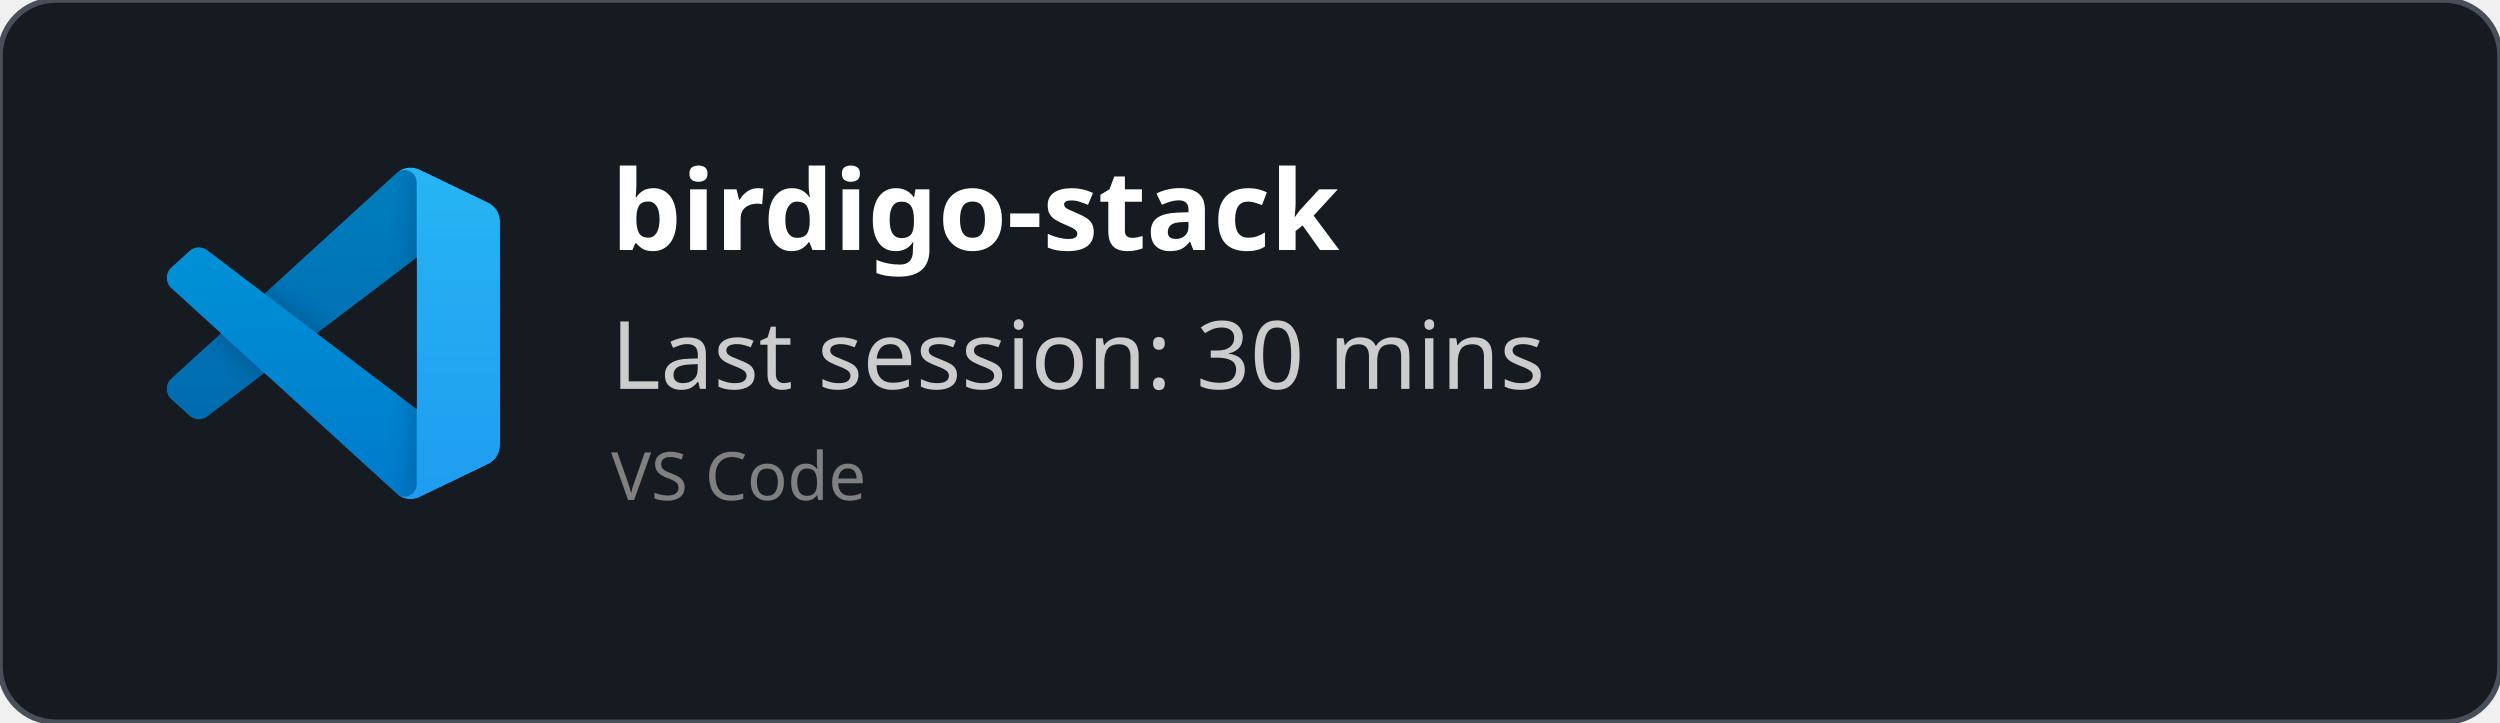
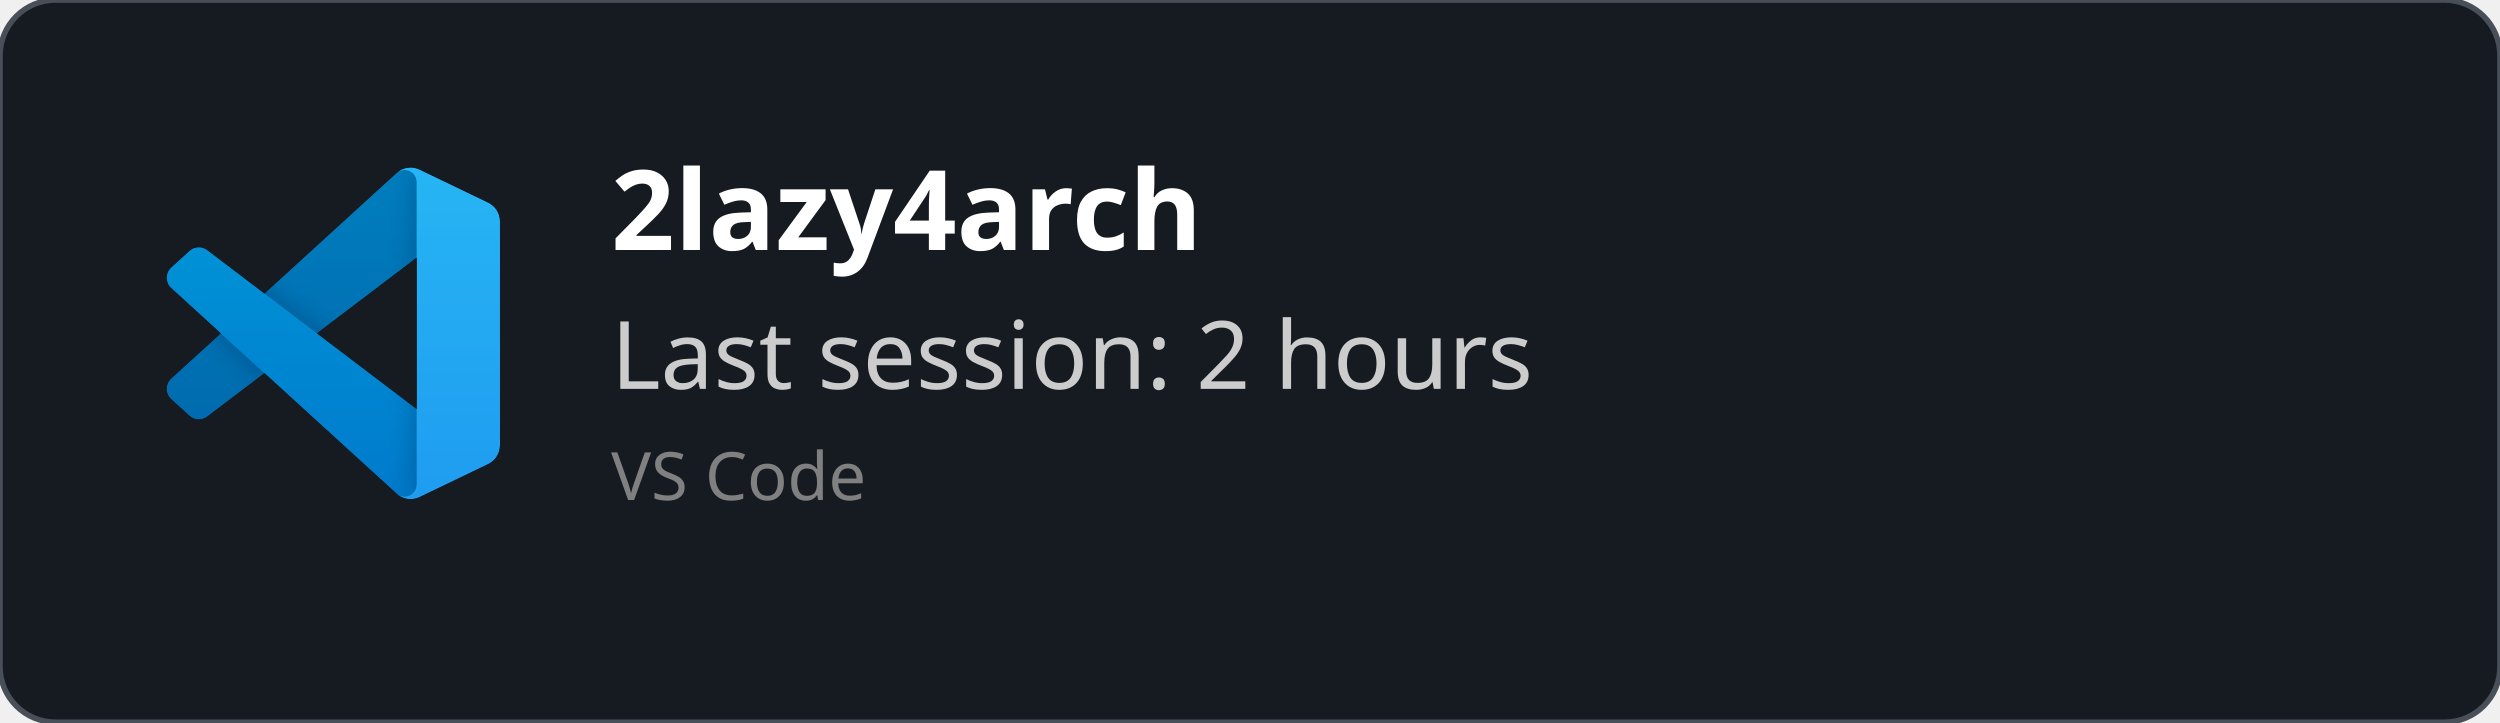
<svg xmlns="http://www.w3.org/2000/svg" width="450" height="130" viewBox="0 0 450 130" fill="none" role="img">
  <style>
    *{
        font-family: 'Segoe UI', Ubuntu, monospace
    }
    </style>
  <defs>
    <clipPath id="horizontalClip" x="20" y="20" width="500" height="200">
      <rect x="90" y="20" width="300" height="50" />
    </clipPath>
  </defs>
  <rect width="450" height="130" fill="rgba(22,27,34)" stroke="#484f58" stroke-width="1" fill-opacity="1" stroke-opacity="1" x="0" y="0" rx="10px" ry="10px">
    </rect>
  <svg width="60" height="60" x="30" y="30" viewBox="0 0 100 100" fill="none" id="vscode">
    <mask id="mask0" mask-type="alpha" maskUnits="userSpaceOnUse" x="0" y="0" width="100" height="100">
      <path fill-rule="evenodd" clip-rule="evenodd" d="M70.912 99.317C72.487 99.931 74.283 99.891 75.873 99.126L96.461 89.22C98.624 88.179 100 85.989 100 83.587V16.413C100 14.011 98.624 11.822 96.461 10.781L75.873 0.874C73.786 -0.13 71.345 0.116 69.513 1.447C69.252 1.637 69.003 1.849 68.769 2.083L29.355 38.041L12.187 25.01C10.589 23.797 8.354 23.896 6.869 25.246L1.363 30.255C-0.453 31.906 -0.455 34.763 1.359 36.417L16.247 50L1.359 63.583C-0.455 65.237 -0.453 68.094 1.363 69.745L6.869 74.754C8.354 76.104 10.589 76.204 12.187 74.99L29.355 61.959L68.769 97.917C69.392 98.541 70.125 99.01 70.912 99.317ZM75.015 27.299L45.109 50L75.015 72.701V27.299Z" fill="white" />
    </mask>
    <g mask="url(#mask0)">
      <path d="M96.461 10.796L75.857 0.876C73.472 -0.273 70.622 0.212 68.75 2.083L1.299 63.583C-0.516 65.237 -0.514 68.094 1.303 69.745L6.813 74.754C8.298 76.104 10.535 76.204 12.134 74.99L93.361 13.37C96.086 11.303 100 13.246 100 16.667V16.427C100 14.027 98.625 11.838 96.461 10.796Z" fill="#0065A9" />
      <g filter="url(#filter0_d)">
        <path d="M96.461 89.204L75.857 99.124C73.472 100.273 70.622 99.788 68.75 97.917L1.299 36.417C-0.516 34.763 -0.514 31.906 1.303 30.255L6.813 25.246C8.298 23.896 10.535 23.796 12.134 25.009L93.361 86.63C96.086 88.697 100 86.754 100 83.333V83.573C100 85.974 98.625 88.162 96.461 89.204Z" fill="#007ACC" />
      </g>
      <g filter="url(#filter1_d)">
        <path d="M75.858 99.126C73.472 100.274 70.622 99.788 68.75 97.917C71.056 100.223 75 98.59 75 95.328V4.672C75 1.41 71.056 -0.223 68.75 2.083C70.622 0.211 73.472 -0.274 75.858 0.874L96.459 10.781C98.623 11.822 100 14.011 100 16.413V83.587C100 85.989 98.623 88.179 96.459 89.22L75.858 99.126Z" fill="#1F9CF0" />
      </g>
      <g style="mix-blend-mode:overlay" opacity="0.25">
        <path fill-rule="evenodd" clip-rule="evenodd" d="M70.851 99.317C72.426 99.931 74.222 99.891 75.812 99.126L96.4 89.22C98.563 88.179 99.939 85.989 99.939 83.587V16.413C99.939 14.011 98.564 11.822 96.4 10.781L75.812 0.874C73.725 -0.13 71.284 0.116 69.453 1.447C69.191 1.637 68.942 1.849 68.708 2.083L29.294 38.041L12.126 25.01C10.528 23.796 8.293 23.896 6.809 25.246L1.302 30.255C-0.513 31.906 -0.515 34.763 1.298 36.417L16.186 50L1.298 63.583C-0.515 65.237 -0.513 68.094 1.302 69.745L6.809 74.754C8.293 76.104 10.528 76.204 12.126 74.99L29.294 61.959L68.708 97.917C69.332 98.54 70.064 99.01 70.851 99.317ZM74.954 27.299L45.048 50L74.954 72.701V27.299Z" fill="url(#paint0_linear)" />
      </g>
    </g>
    <defs>
      <filter id="filter0_d" x="-8.394" y="15.829" width="116.727" height="92.246" filterUnits="userSpaceOnUse" color-interpolation-filters="sRGB">
        <feFlood flood-opacity="0" result="BackgroundImageFix" />
        <feColorMatrix in="SourceAlpha" type="matrix" values="0 0 0 0 0 0 0 0 0 0 0 0 0 0 0 0 0 0 127 0" />
        <feOffset />
        <feGaussianBlur stdDeviation="4.167" />
        <feColorMatrix type="matrix" values="0 0 0 0 0 0 0 0 0 0 0 0 0 0 0 0 0 0 0.25 0" />
        <feBlend mode="overlay" in2="BackgroundImageFix" result="effect1_dropShadow" />
        <feBlend mode="normal" in="SourceGraphic" in2="effect1_dropShadow" result="shape" />
      </filter>
      <filter id="filter1_d" x="60.417" y="-8.076" width="47.917" height="116.151" filterUnits="userSpaceOnUse" color-interpolation-filters="sRGB">
        <feFlood flood-opacity="0" result="BackgroundImageFix" />
        <feColorMatrix in="SourceAlpha" type="matrix" values="0 0 0 0 0 0 0 0 0 0 0 0 0 0 0 0 0 0 127 0" />
        <feOffset />
        <feGaussianBlur stdDeviation="4.167" />
        <feColorMatrix type="matrix" values="0 0 0 0 0 0 0 0 0 0 0 0 0 0 0 0 0 0 0.25 0" />
        <feBlend mode="overlay" in2="BackgroundImageFix" result="effect1_dropShadow" />
        <feBlend mode="normal" in="SourceGraphic" in2="effect1_dropShadow" result="shape" />
      </filter>
      <linearGradient id="paint0_linear" x1="49.939" y1="0.258" x2="49.939" y2="99.742" gradientUnits="userSpaceOnUse">
        <stop stop-color="white" />
        <stop offset="1" stop-color="white" stop-opacity="0" />
      </linearGradient>
    </defs>
  </svg>
  <text x="110" y="45" font-size="20" clip-path="url(#horizontalClip)" font-weight="bold" font-family="Ubuntu" fill="white">
-     birdigo-stack
+     2lazy4arch
    </text>
  <text x="110" y="70" font-size="17px" font-family="Ubuntu" fill="#ccc">
-     Last session: 30 mins
+     Last session: 2 hours
    </text>
  <text x="110" y="90" font-size="12px" font-family="Ubuntu" fill="grey">
    VS Code
    </text>
</svg>
